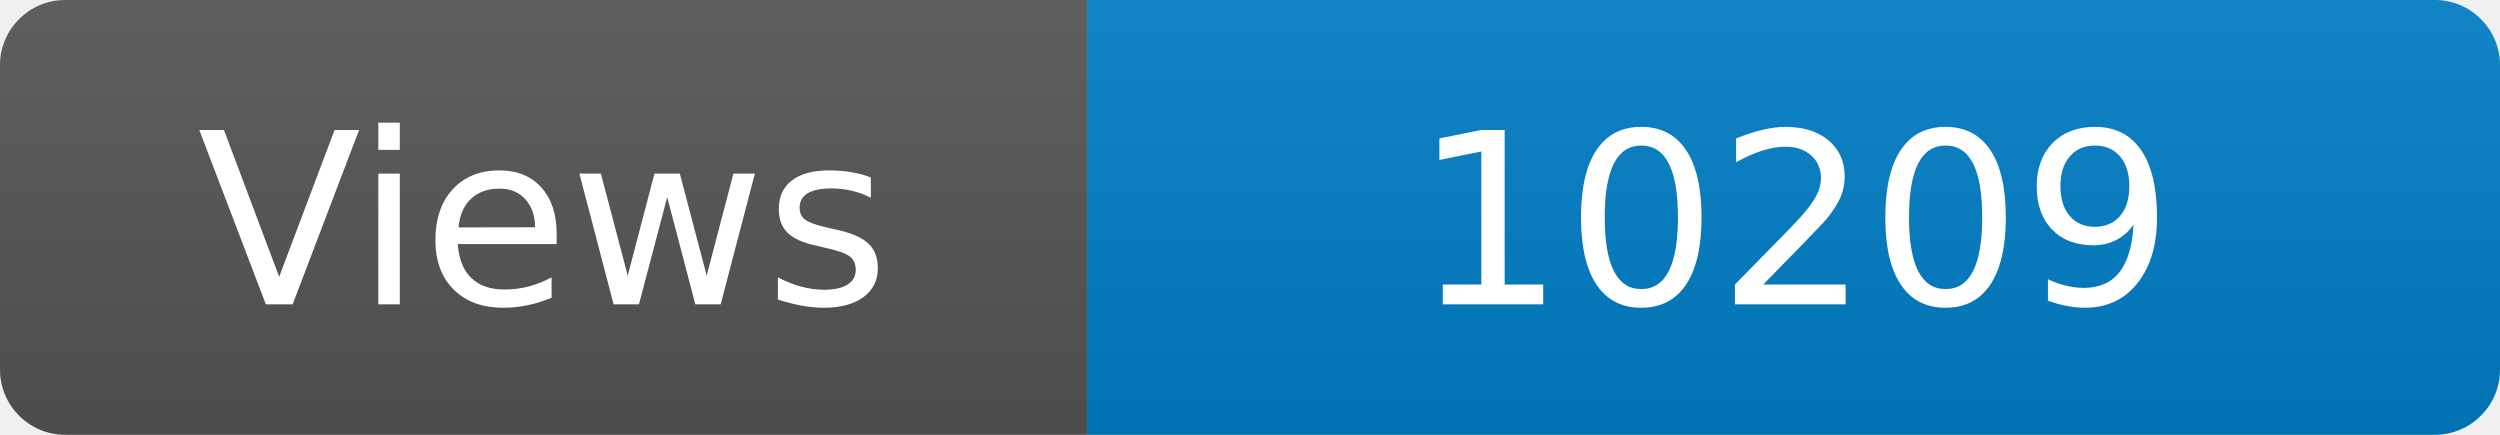
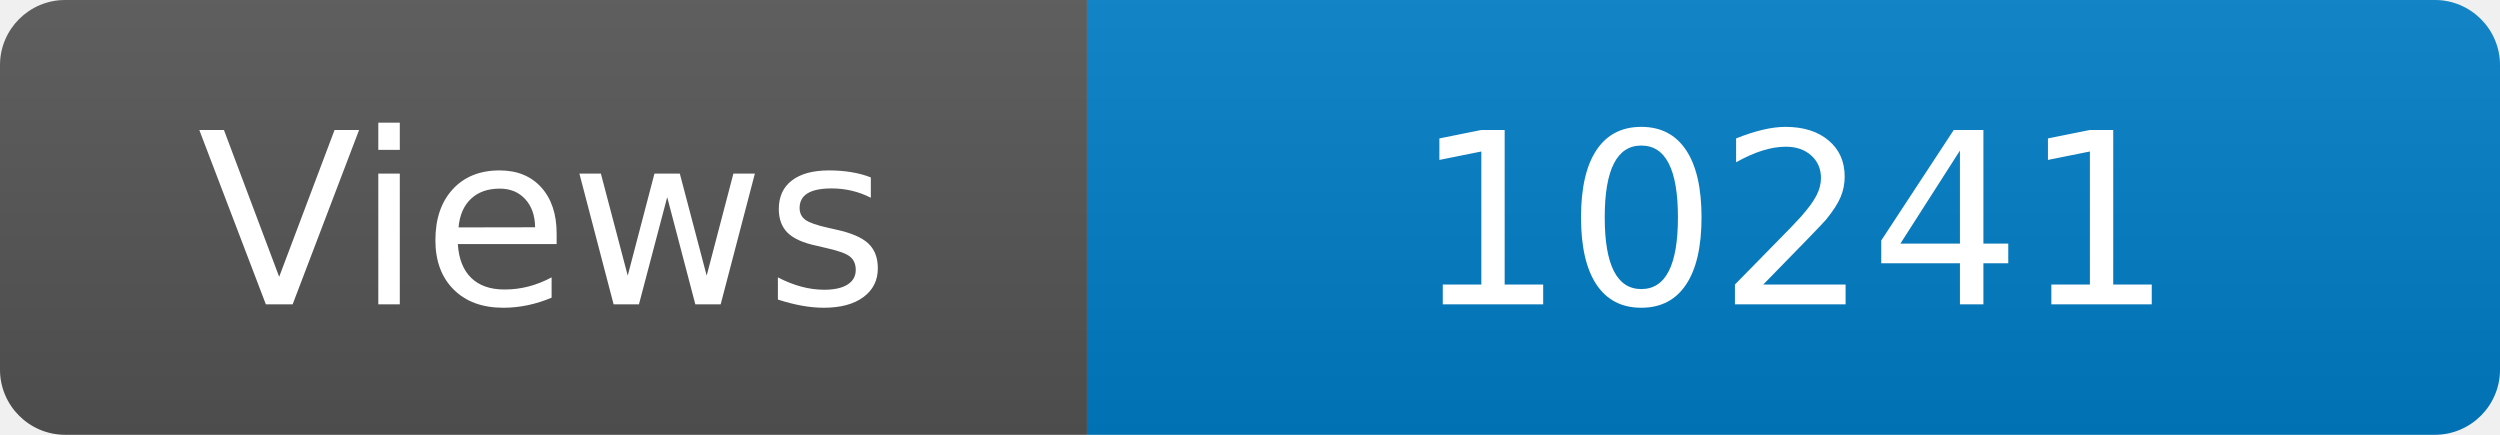
<svg xmlns="http://www.w3.org/2000/svg" width="115" height="20" role="img" aria-label="Maintained?: yes">
  <linearGradient id="s" x2="0" y2="100%">
    <stop offset="0" stop-color="#bbb" stop-opacity=".1" />
    <stop offset="1" stop-opacity=".1" />
  </linearGradient>
  <clipPath id="r">
    <rect width="115" height="20" rx="3" fill="#fff" />
  </clipPath>
  <g clip-path="url(#r)">
    <rect width="50" height="20" fill="#555" />
    <rect x="50" width="160" height="20" fill="#007ec6" />
    <rect width="115" height="20" fill="url(#s)" />
  </g>
  <g fill="#fff" text-anchor="middle" font-family="Verdana,Geneva,DejaVu Sans,sans-serif" font-size="110">
    <text x="250" y="140" transform="scale(.1)" fill="#fff">Views</text>
-     <text x="825" y="140" transform="scale(.1)" fill="#fff">10209</text>
+     <text x="825" y="140" transform="scale(.1)" fill="#fff">10241</text>
  </g>
</svg>
